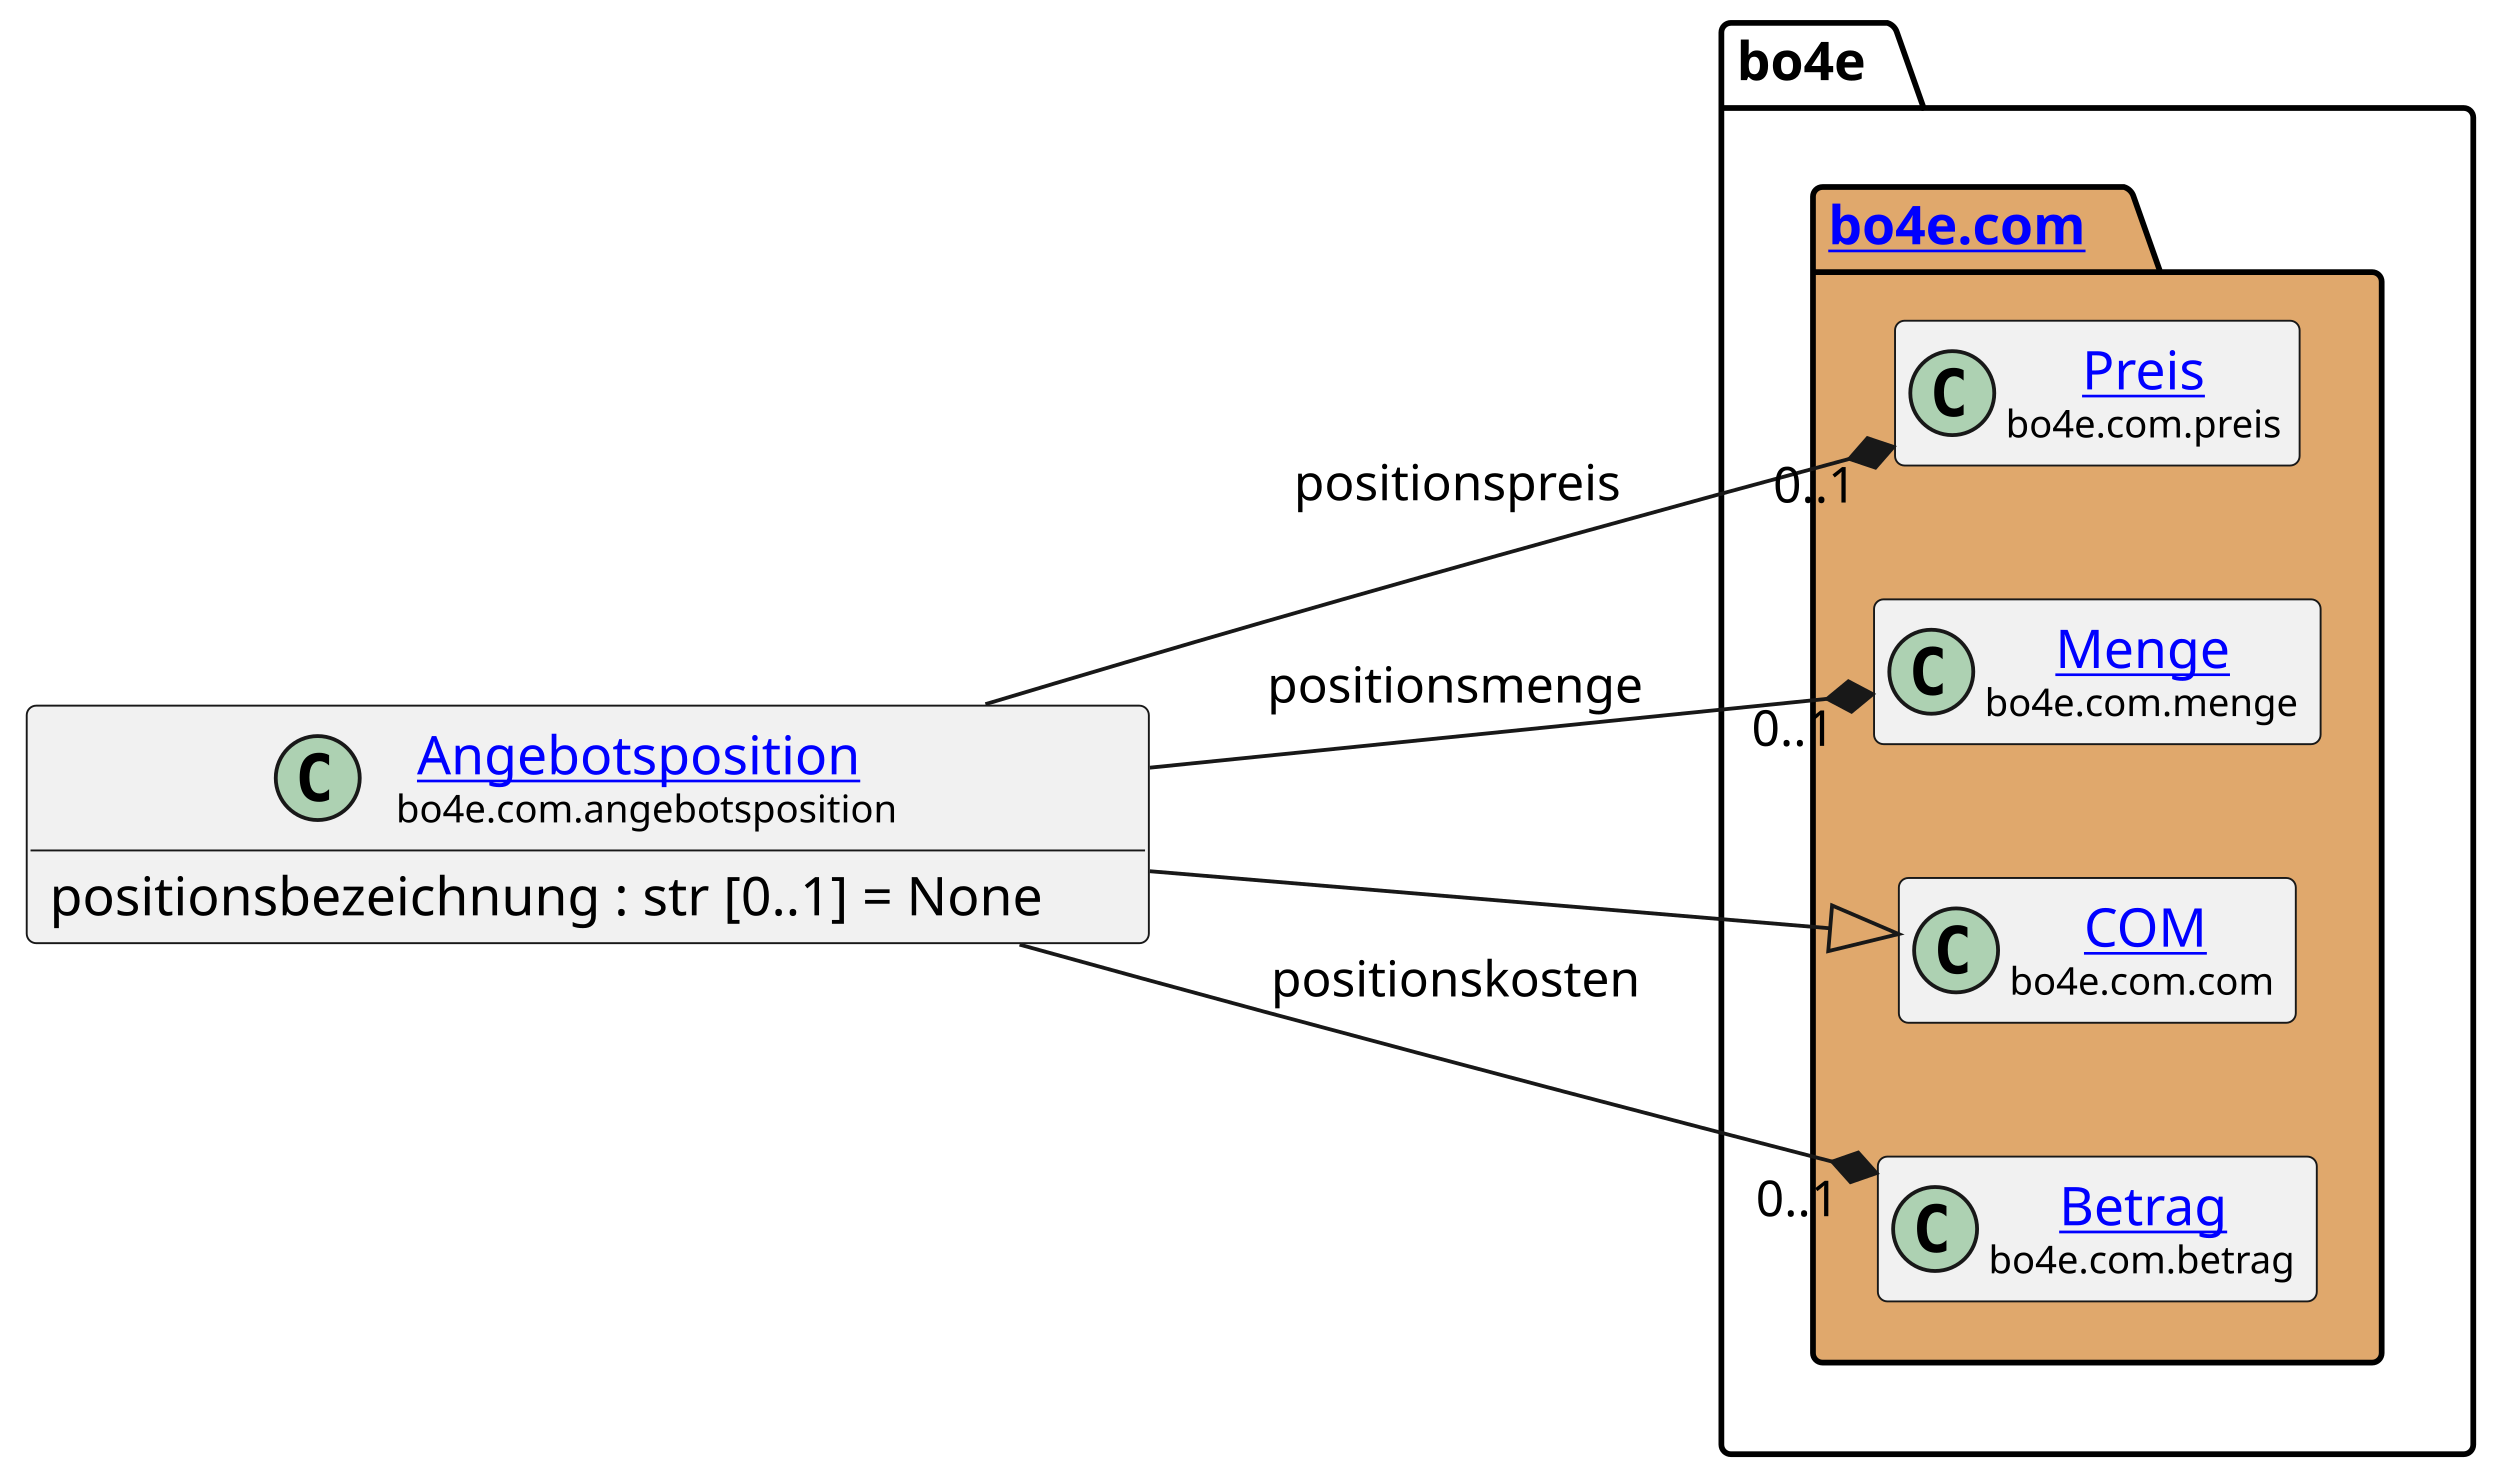
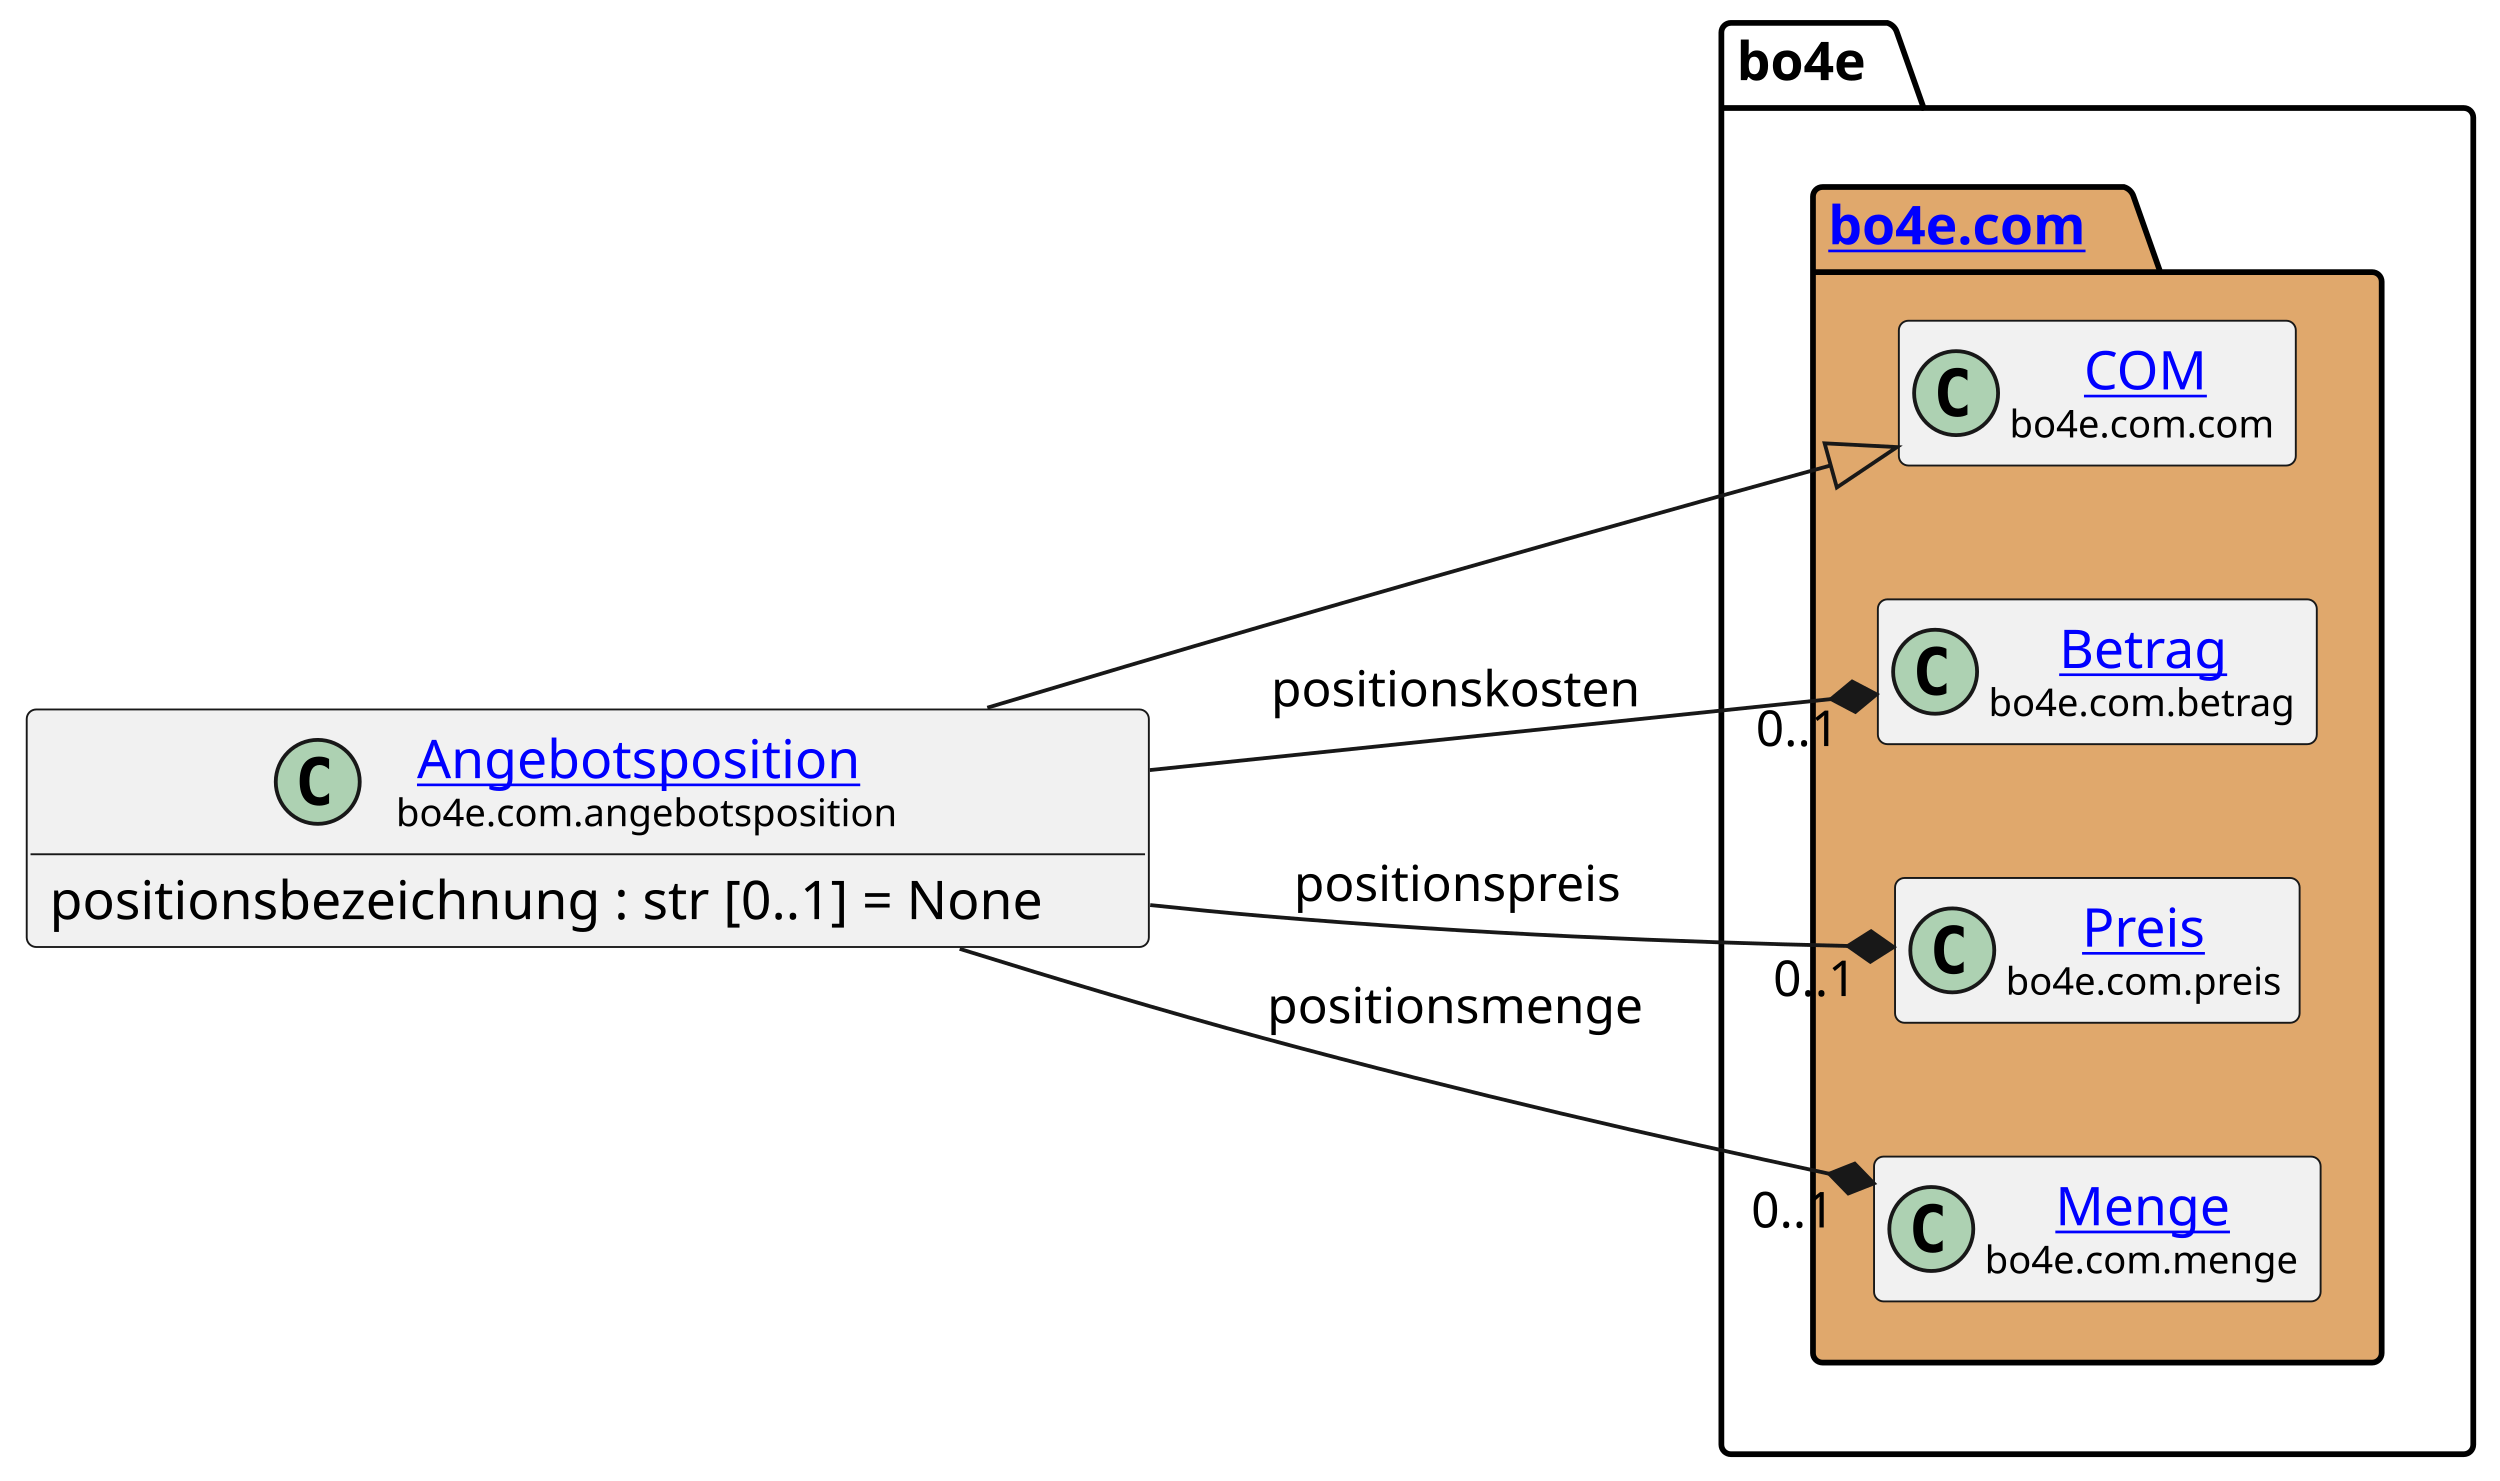
<svg xmlns="http://www.w3.org/2000/svg" xmlns:xlink="http://www.w3.org/1999/xlink" contentStyleType="text/css" height="388px" preserveAspectRatio="none" style="width:655px;height:388px;background:#FFFFFF;" version="1.1" viewBox="0 0 655 388" width="655px" zoomAndPan="magnify">
  <defs />
  <g>
    <g id="cluster_bo4e">
      <path d="M453.5,6 L494.5,6 A3.75,3.75 0 0 1 497,8.5 L504,28.297 L645.5,28.297 A2.5,2.5 0 0 1 648,30.797 L648,378.5 A2.5,2.5 0 0 1 645.5,381 L453.5,381 A2.5,2.5 0 0 1 451,378.5 L451,8.5 A2.5,2.5 0 0 1 453.5,6 " fill="none" style="stroke:#000000;stroke-width:1.5;" />
      <line style="stroke:#000000;stroke-width:1.5;" x1="451" x2="504" y1="28.297" y2="28.297" />
      <text fill="#000000" font-family="sans-serif" font-size="14" font-weight="bold" lengthAdjust="spacing" textLength="40" x="455" y="20.995">bo4e</text>
    </g>
    <g id="cluster_com">
      <path d="M477.5,49 L556.5,49 A3.75,3.75 0 0 1 559,51.5 L566,71.297 L621.5,71.297 A2.5,2.5 0 0 1 624,73.797 L624,354.5 A2.5,2.5 0 0 1 621.5,357 L477.5,357 A2.5,2.5 0 0 1 475,354.5 L475,51.5 A2.5,2.5 0 0 1 477.5,49 " fill="#E0A86C" style="stroke:#000000;stroke-width:1.5;" />
      <line style="stroke:#000000;stroke-width:1.5;" x1="475" x2="566" y1="71.297" y2="71.297" />
      <a href="https://bo4e.github.io/BO4E-python/latest/api/bo4e.com.html" target="_top" title="https://bo4e.github.io/BO4E-python/latest/api/bo4e.com.html" xlink:actuate="onRequest" xlink:href="https://bo4e.github.io/BO4E-python/latest/api/bo4e.com.html" xlink:show="new" xlink:title="https://bo4e.github.io/BO4E-python/latest/api/bo4e.com.html" xlink:type="simple">
        <text fill="#0000FF" font-family="sans-serif" font-size="14" font-weight="bold" lengthAdjust="spacing" text-decoration="underline" textLength="78" x="479" y="63.995">bo4e.com</text>
      </a>
    </g>
+     <g id="elem_COM">
+       <rect codeLine="8" fill="#F1F1F1" height="37.938" id="COM" rx="2.5" ry="2.5" style="stroke:#181818;stroke-width:0.5;" width="104" x="497.5" y="84.03" />
+       <ellipse cx="512.5" cy="102.999" fill="#ADD1B2" rx="11" ry="11" style="stroke:#181818;stroke-width:1.0;" />
+       <path d="M515.469,108.639 Q514.891,108.936 514.25,109.077 Q513.609,109.233 512.906,109.233 Q510.406,109.233 509.078,107.593 Q507.766,105.936 507.766,102.811 Q507.766,99.686 509.078,98.03 Q510.406,96.374 512.906,96.374 Q513.609,96.374 514.25,96.53 Q514.906,96.686 515.469,96.983 L515.469,99.702 Q514.844,99.124 514.25,98.858 Q513.656,98.577 513.031,98.577 Q511.688,98.577 511,99.655 Q510.312,100.718 510.312,102.811 Q510.312,104.905 511,105.983 Q511.688,107.046 513.031,107.046 Q513.656,107.046 514.25,106.78 Q514.844,106.499 515.469,105.921 L515.469,108.639 Z " fill="#000000" />
+       <a href="https://bo4e.github.io/BO4E-python/latest/api/bo4e.com.html#bo4e.com.com.COM" target="_top" title="https://bo4e.github.io/BO4E-python/latest/api/bo4e.com.html#bo4e.com.com.COM" xlink:actuate="onRequest" xlink:href="https://bo4e.github.io/BO4E-python/latest/api/bo4e.com.html#bo4e.com.com.COM" xlink:show="new" xlink:title="https://bo4e.github.io/BO4E-python/latest/api/bo4e.com.html#bo4e.com.com.COM" xlink:type="simple">
+         <text fill="#0000FF" font-family="sans-serif" font-size="14" lengthAdjust="spacing" text-decoration="underline" textLength="33" x="546" y="102.025">COM</text>
+       </a>
+       <text fill="#000000" font-family="sans-serif" font-size="10" lengthAdjust="spacing" textLength="72" x="526.5" y="114.609">bo4e.com.com</text>
+     </g>
+     <g id="elem_Betrag">
+       <rect codeLine="9" fill="#F1F1F1" height="37.938" id="Betrag" rx="2.5" ry="2.5" style="stroke:#181818;stroke-width:0.5;" width="115" x="492" y="157.03" />
+       <ellipse cx="507" cy="175.999" fill="#ADD1B2" rx="11" ry="11" style="stroke:#181818;stroke-width:1.0;" />
+       <path d="M509.969,181.639 Q509.391,181.936 508.75,182.077 Q508.109,182.233 507.406,182.233 Q504.906,182.233 503.578,180.593 Q502.266,178.936 502.266,175.811 Q502.266,172.686 503.578,171.03 Q504.906,169.374 507.406,169.374 Q508.109,169.374 508.75,169.53 Q509.406,169.686 509.969,169.983 L509.969,172.702 Q509.344,172.124 508.75,171.858 Q508.156,171.577 507.531,171.577 Q506.188,171.577 505.5,172.655 Q504.812,173.718 504.812,175.811 Q504.812,177.905 505.5,178.983 Q506.188,180.046 507.531,180.046 Q508.156,180.046 508.75,179.78 Q509.344,179.499 509.969,178.921 L509.969,181.639 Z " fill="#000000" />
+       <a href="https://bo4e.github.io/BO4E-python/latest/api/bo4e.com.html#bo4e.com.betrag.Betrag" target="_top" title="https://bo4e.github.io/BO4E-python/latest/api/bo4e.com.html#bo4e.com.betrag.Betrag" xlink:actuate="onRequest" xlink:href="https://bo4e.github.io/BO4E-python/latest/api/bo4e.com.html#bo4e.com.betrag.Betrag" xlink:show="new" xlink:title="https://bo4e.github.io/BO4E-python/latest/api/bo4e.com.html#bo4e.com.betrag.Betrag" xlink:type="simple">
+         <text fill="#0000FF" font-family="sans-serif" font-size="14" lengthAdjust="spacing" text-decoration="underline" textLength="46" x="539.5" y="175.025">Betrag</text>
+       </a>
+       <text fill="#000000" font-family="sans-serif" font-size="10" lengthAdjust="spacing" textLength="83" x="521" y="187.609">bo4e.com.betrag</text>
+     </g>
    <g id="elem_Preis">
-       <rect codeLine="8" fill="#F1F1F1" height="37.938" id="Preis" rx="2.5" ry="2.5" style="stroke:#181818;stroke-width:0.5;" width="106" x="496.5" y="84.03" />
-       <ellipse cx="511.5" cy="102.999" fill="#ADD1B2" rx="11" ry="11" style="stroke:#181818;stroke-width:1.0;" />
-       <path d="M514.469,108.639 Q513.891,108.936 513.25,109.077 Q512.609,109.233 511.906,109.233 Q509.406,109.233 508.078,107.593 Q506.766,105.936 506.766,102.811 Q506.766,99.686 508.078,98.03 Q509.406,96.374 511.906,96.374 Q512.609,96.374 513.25,96.53 Q513.906,96.686 514.469,96.983 L514.469,99.702 Q513.844,99.124 513.25,98.858 Q512.656,98.577 512.031,98.577 Q510.688,98.577 510,99.655 Q509.312,100.718 509.312,102.811 Q509.312,104.905 510,105.983 Q510.688,107.046 512.031,107.046 Q512.656,107.046 513.25,106.78 Q513.844,106.499 514.469,105.921 L514.469,108.639 Z " fill="#000000" />
+       <rect codeLine="10" fill="#F1F1F1" height="37.938" id="Preis" rx="2.5" ry="2.5" style="stroke:#181818;stroke-width:0.5;" width="106" x="496.5" y="230.03" />
+       <ellipse cx="511.5" cy="248.999" fill="#ADD1B2" rx="11" ry="11" style="stroke:#181818;stroke-width:1.0;" />
+       <path d="M514.469,254.639 Q513.891,254.936 513.25,255.077 Q512.609,255.233 511.906,255.233 Q509.406,255.233 508.078,253.593 Q506.766,251.936 506.766,248.811 Q506.766,245.686 508.078,244.03 Q509.406,242.374 511.906,242.374 Q512.609,242.374 513.25,242.53 Q513.906,242.686 514.469,242.983 L514.469,245.702 Q513.844,245.124 513.25,244.858 Q512.656,244.577 512.031,244.577 Q510.688,244.577 510,245.655 Q509.312,246.718 509.312,248.811 Q509.312,250.905 510,251.983 Q510.688,253.046 512.031,253.046 Q512.656,253.046 513.25,252.78 Q513.844,252.499 514.469,251.921 L514.469,254.639 Z " fill="#000000" />
      <a href="https://bo4e.github.io/BO4E-python/latest/api/bo4e.com.html#bo4e.com.preis.Preis" target="_top" title="https://bo4e.github.io/BO4E-python/latest/api/bo4e.com.html#bo4e.com.preis.Preis" xlink:actuate="onRequest" xlink:href="https://bo4e.github.io/BO4E-python/latest/api/bo4e.com.html#bo4e.com.preis.Preis" xlink:show="new" xlink:title="https://bo4e.github.io/BO4E-python/latest/api/bo4e.com.html#bo4e.com.preis.Preis" xlink:type="simple">
-         <text fill="#0000FF" font-family="sans-serif" font-size="14" lengthAdjust="spacing" text-decoration="underline" textLength="34" x="545.5" y="102.025">Preis</text>
+         <text fill="#0000FF" font-family="sans-serif" font-size="14" lengthAdjust="spacing" text-decoration="underline" textLength="34" x="545.5" y="248.025">Preis</text>
      </a>
-       <text fill="#000000" font-family="sans-serif" font-size="10" lengthAdjust="spacing" textLength="74" x="525.5" y="114.609">bo4e.com.preis</text>
+       <text fill="#000000" font-family="sans-serif" font-size="10" lengthAdjust="spacing" textLength="74" x="525.5" y="260.609">bo4e.com.preis</text>
    </g>
    <g id="elem_Menge">
-       <rect codeLine="9" fill="#F1F1F1" height="37.938" id="Menge" rx="2.5" ry="2.5" style="stroke:#181818;stroke-width:0.5;" width="117" x="491" y="157.03" />
-       <ellipse cx="506" cy="175.999" fill="#ADD1B2" rx="11" ry="11" style="stroke:#181818;stroke-width:1.0;" />
-       <path d="M508.969,181.639 Q508.391,181.936 507.75,182.077 Q507.109,182.233 506.406,182.233 Q503.906,182.233 502.578,180.593 Q501.266,178.936 501.266,175.811 Q501.266,172.686 502.578,171.03 Q503.906,169.374 506.406,169.374 Q507.109,169.374 507.75,169.53 Q508.406,169.686 508.969,169.983 L508.969,172.702 Q508.344,172.124 507.75,171.858 Q507.156,171.577 506.531,171.577 Q505.188,171.577 504.5,172.655 Q503.812,173.718 503.812,175.811 Q503.812,177.905 504.5,178.983 Q505.188,180.046 506.531,180.046 Q507.156,180.046 507.75,179.78 Q508.344,179.499 508.969,178.921 L508.969,181.639 Z " fill="#000000" />
+       <rect codeLine="11" fill="#F1F1F1" height="37.938" id="Menge" rx="2.5" ry="2.5" style="stroke:#181818;stroke-width:0.5;" width="117" x="491" y="303.03" />
+       <ellipse cx="506" cy="321.999" fill="#ADD1B2" rx="11" ry="11" style="stroke:#181818;stroke-width:1.0;" />
+       <path d="M508.969,327.639 Q508.391,327.936 507.75,328.077 Q507.109,328.233 506.406,328.233 Q503.906,328.233 502.578,326.592 Q501.266,324.936 501.266,321.811 Q501.266,318.686 502.578,317.03 Q503.906,315.374 506.406,315.374 Q507.109,315.374 507.75,315.53 Q508.406,315.686 508.969,315.983 L508.969,318.702 Q508.344,318.124 507.75,317.858 Q507.156,317.577 506.531,317.577 Q505.188,317.577 504.5,318.655 Q503.812,319.717 503.812,321.811 Q503.812,323.905 504.5,324.983 Q505.188,326.046 506.531,326.046 Q507.156,326.046 507.75,325.78 Q508.344,325.499 508.969,324.921 L508.969,327.639 Z " fill="#000000" />
      <a href="https://bo4e.github.io/BO4E-python/latest/api/bo4e.com.html#bo4e.com.menge.Menge" target="_top" title="https://bo4e.github.io/BO4E-python/latest/api/bo4e.com.html#bo4e.com.menge.Menge" xlink:actuate="onRequest" xlink:href="https://bo4e.github.io/BO4E-python/latest/api/bo4e.com.html#bo4e.com.menge.Menge" xlink:show="new" xlink:title="https://bo4e.github.io/BO4E-python/latest/api/bo4e.com.html#bo4e.com.menge.Menge" xlink:type="simple">
-         <text fill="#0000FF" font-family="sans-serif" font-size="14" lengthAdjust="spacing" text-decoration="underline" textLength="48" x="538.5" y="175.025">Menge</text>
+         <text fill="#0000FF" font-family="sans-serif" font-size="14" lengthAdjust="spacing" text-decoration="underline" textLength="48" x="538.5" y="321.025">Menge</text>
      </a>
-       <text fill="#000000" font-family="sans-serif" font-size="10" lengthAdjust="spacing" textLength="85" x="520" y="187.609">bo4e.com.menge</text>
-     </g>
-     <g id="elem_COM">
-       <rect codeLine="10" fill="#F1F1F1" height="37.938" id="COM" rx="2.5" ry="2.5" style="stroke:#181818;stroke-width:0.5;" width="104" x="497.5" y="230.03" />
-       <ellipse cx="512.5" cy="248.999" fill="#ADD1B2" rx="11" ry="11" style="stroke:#181818;stroke-width:1.0;" />
-       <path d="M515.469,254.639 Q514.891,254.936 514.25,255.077 Q513.609,255.233 512.906,255.233 Q510.406,255.233 509.078,253.593 Q507.766,251.936 507.766,248.811 Q507.766,245.686 509.078,244.03 Q510.406,242.374 512.906,242.374 Q513.609,242.374 514.25,242.53 Q514.906,242.686 515.469,242.983 L515.469,245.702 Q514.844,245.124 514.25,244.858 Q513.656,244.577 513.031,244.577 Q511.688,244.577 511,245.655 Q510.312,246.718 510.312,248.811 Q510.312,250.905 511,251.983 Q511.688,253.046 513.031,253.046 Q513.656,253.046 514.25,252.78 Q514.844,252.499 515.469,251.921 L515.469,254.639 Z " fill="#000000" />
-       <a href="https://bo4e.github.io/BO4E-python/latest/api/bo4e.com.html#bo4e.com.com.COM" target="_top" title="https://bo4e.github.io/BO4E-python/latest/api/bo4e.com.html#bo4e.com.com.COM" xlink:actuate="onRequest" xlink:href="https://bo4e.github.io/BO4E-python/latest/api/bo4e.com.html#bo4e.com.com.COM" xlink:show="new" xlink:title="https://bo4e.github.io/BO4E-python/latest/api/bo4e.com.html#bo4e.com.com.COM" xlink:type="simple">
-         <text fill="#0000FF" font-family="sans-serif" font-size="14" lengthAdjust="spacing" text-decoration="underline" textLength="33" x="546" y="248.025">COM</text>
-       </a>
-       <text fill="#000000" font-family="sans-serif" font-size="10" lengthAdjust="spacing" textLength="72" x="526.5" y="260.609">bo4e.com.com</text>
-     </g>
-     <g id="elem_Betrag">
-       <rect codeLine="11" fill="#F1F1F1" height="37.938" id="Betrag" rx="2.5" ry="2.5" style="stroke:#181818;stroke-width:0.5;" width="115" x="492" y="303.03" />
-       <ellipse cx="507" cy="321.999" fill="#ADD1B2" rx="11" ry="11" style="stroke:#181818;stroke-width:1.0;" />
-       <path d="M509.969,327.639 Q509.391,327.936 508.75,328.077 Q508.109,328.233 507.406,328.233 Q504.906,328.233 503.578,326.592 Q502.266,324.936 502.266,321.811 Q502.266,318.686 503.578,317.03 Q504.906,315.374 507.406,315.374 Q508.109,315.374 508.75,315.53 Q509.406,315.686 509.969,315.983 L509.969,318.702 Q509.344,318.124 508.75,317.858 Q508.156,317.577 507.531,317.577 Q506.188,317.577 505.5,318.655 Q504.812,319.717 504.812,321.811 Q504.812,323.905 505.5,324.983 Q506.188,326.046 507.531,326.046 Q508.156,326.046 508.75,325.78 Q509.344,325.499 509.969,324.921 L509.969,327.639 Z " fill="#000000" />
-       <a href="https://bo4e.github.io/BO4E-python/latest/api/bo4e.com.html#bo4e.com.betrag.Betrag" target="_top" title="https://bo4e.github.io/BO4E-python/latest/api/bo4e.com.html#bo4e.com.betrag.Betrag" xlink:actuate="onRequest" xlink:href="https://bo4e.github.io/BO4E-python/latest/api/bo4e.com.html#bo4e.com.betrag.Betrag" xlink:show="new" xlink:title="https://bo4e.github.io/BO4E-python/latest/api/bo4e.com.html#bo4e.com.betrag.Betrag" xlink:type="simple">
-         <text fill="#0000FF" font-family="sans-serif" font-size="14" lengthAdjust="spacing" text-decoration="underline" textLength="46" x="539.5" y="321.025">Betrag</text>
-       </a>
-       <text fill="#000000" font-family="sans-serif" font-size="10" lengthAdjust="spacing" textLength="83" x="521" y="333.609">bo4e.com.betrag</text>
+       <text fill="#000000" font-family="sans-serif" font-size="10" lengthAdjust="spacing" textLength="85" x="520" y="333.609">bo4e.com.menge</text>
    </g>
    <g id="elem_Angebotsposition">
-       <rect codeLine="3" fill="#F1F1F1" height="62.234" id="Angebotsposition" rx="2.5" ry="2.5" style="stroke:#181818;stroke-width:0.5;" width="294" x="7" y="184.88" />
-       <ellipse cx="83.25" cy="203.849" fill="#ADD1B2" rx="11" ry="11" style="stroke:#181818;stroke-width:1.0;" />
-       <path d="M86.219,209.489 Q85.641,209.786 85,209.927 Q84.359,210.083 83.656,210.083 Q81.156,210.083 79.828,208.442 Q78.516,206.786 78.516,203.661 Q78.516,200.536 79.828,198.88 Q81.156,197.224 83.656,197.224 Q84.359,197.224 85,197.38 Q85.656,197.536 86.219,197.833 L86.219,200.552 Q85.594,199.974 85,199.708 Q84.406,199.427 83.781,199.427 Q82.438,199.427 81.75,200.505 Q81.062,201.567 81.062,203.661 Q81.062,205.755 81.75,206.833 Q82.438,207.896 83.781,207.896 Q84.406,207.896 85,207.63 Q85.594,207.349 86.219,206.771 L86.219,209.489 Z " fill="#000000" />
+       <rect codeLine="3" fill="#F1F1F1" height="62.234" id="Angebotsposition" rx="2.5" ry="2.5" style="stroke:#181818;stroke-width:0.5;" width="294" x="7" y="185.88" />
+       <ellipse cx="83.25" cy="204.849" fill="#ADD1B2" rx="11" ry="11" style="stroke:#181818;stroke-width:1.0;" />
+       <path d="M86.219,210.489 Q85.641,210.786 85,210.927 Q84.359,211.083 83.656,211.083 Q81.156,211.083 79.828,209.442 Q78.516,207.786 78.516,204.661 Q78.516,201.536 79.828,199.88 Q81.156,198.224 83.656,198.224 Q84.359,198.224 85,198.38 Q85.656,198.536 86.219,198.833 L86.219,201.552 Q85.594,200.974 85,200.708 Q84.406,200.427 83.781,200.427 Q82.438,200.427 81.75,201.505 Q81.062,202.567 81.062,204.661 Q81.062,206.755 81.75,207.833 Q82.438,208.896 83.781,208.896 Q84.406,208.896 85,208.63 Q85.594,208.349 86.219,207.771 L86.219,210.489 Z " fill="#000000" />
      <a href="https://bo4e.github.io/BO4E-python/latest/api/bo4e.com.html#bo4e.com.angebotsposition.Angebotsposition" target="_top" title="https://bo4e.github.io/BO4E-python/latest/api/bo4e.com.html#bo4e.com.angebotsposition.Angebotsposition" xlink:actuate="onRequest" xlink:href="https://bo4e.github.io/BO4E-python/latest/api/bo4e.com.html#bo4e.com.angebotsposition.Angebotsposition" xlink:show="new" xlink:title="https://bo4e.github.io/BO4E-python/latest/api/bo4e.com.html#bo4e.com.angebotsposition.Angebotsposition" xlink:type="simple">
-         <text fill="#0000FF" font-family="sans-serif" font-size="14" lengthAdjust="spacing" text-decoration="underline" textLength="122" x="109.25" y="202.875">Angebotsposition</text>
+         <text fill="#0000FF" font-family="sans-serif" font-size="14" lengthAdjust="spacing" text-decoration="underline" textLength="122" x="109.25" y="203.875">Angebotsposition</text>
      </a>
-       <text fill="#000000" font-family="sans-serif" font-size="10" lengthAdjust="spacing" textLength="133" x="103.75" y="215.459">bo4e.com.angebotsposition</text>
-       <line style="stroke:#181818;stroke-width:0.5;" x1="8" x2="300" y1="222.817" y2="222.817" />
-       <text fill="#000000" font-family="sans-serif" font-size="14" lengthAdjust="spacing" textLength="282" x="13" y="239.813">positionsbezeichnung : str [0..1] = None</text>
+       <text fill="#000000" font-family="sans-serif" font-size="10" lengthAdjust="spacing" textLength="133" x="103.75" y="216.459">bo4e.com.angebotsposition</text>
+       <line style="stroke:#181818;stroke-width:0.5;" x1="8" x2="300" y1="223.817" y2="223.817" />
+       <text fill="#000000" font-family="sans-serif" font-size="14" lengthAdjust="spacing" textLength="282" x="13" y="240.813">positionsbezeichnung : str [0..1] = None</text>
    </g>
    <g id="link_Angebotsposition_COM">
-       <path codeLine="14" d="M301.25,228.26 C370.11,234.04 429.893,239.056 479.503,243.216 " fill="none" id="Angebotsposition-to-COM" style="stroke:#181818;stroke-width:1.0;" />
-       <polygon fill="none" points="497.44,244.72,480.004,237.237,479.002,249.195,497.44,244.72" style="stroke:#181818;stroke-width:1.0;" />
+       <path codeLine="14" d="M258.67,185.42 C282.41,178.29 307.56,170.82 331,164 C387.67,147.52 435.53,134.124 479.65,121.934 " fill="none" id="Angebotsposition-to-COM" style="stroke:#181818;stroke-width:1.0;" />
+       <polygon fill="none" points="497,117.14,478.052,116.15,481.248,127.717,497,117.14" style="stroke:#181818;stroke-width:1.0;" />
    </g>
    <g id="link_Angebotsposition_Preis">
-       <path codeLine="15" d="M258.18,184.49 C282.06,177.32 307.39,169.81 331,163 C387.27,146.77 440.407,132.165 484.527,120.225 " fill="none" id="Angebotsposition-to-Preis" style="stroke:#181818;stroke-width:1.0;" />
-       <polygon fill="#181818" points="496.11,117.09,489.273,114.796,484.527,120.225,491.363,122.519,496.11,117.09" style="stroke:#181818;stroke-width:1.0;" />
-       <text fill="#000000" font-family="sans-serif" font-size="13" lengthAdjust="spacing" textLength="88" x="339" y="131.067">positionspreis</text>
-       <text fill="#000000" font-family="sans-serif" font-size="13" lengthAdjust="spacing" textLength="24" x="464.549" y="131.661">0..1</text>
+       <path codeLine="15" d="M301.35,237.13 C311.37,238.2 321.33,239.17 331,240 C387.29,244.83 440.013,246.807 484.123,247.847 " fill="none" id="Angebotsposition-to-Preis" style="stroke:#181818;stroke-width:1.0;" />
+       <polygon fill="#181818" points="496.12,248.13,490.216,243.99,484.123,247.847,490.027,251.988,496.12,248.13" style="stroke:#181818;stroke-width:1.0;" />
+       <text fill="#000000" font-family="sans-serif" font-size="13" lengthAdjust="spacing" textLength="88" x="339" y="236.067">positionspreis</text>
+       <text fill="#000000" font-family="sans-serif" font-size="13" lengthAdjust="spacing" textLength="24" x="464.56" y="260.971">0..1</text>
    </g>
    <g id="link_Angebotsposition_Menge">
-       <path codeLine="16" d="M301.25,201.13 C367.05,194.44 429.001,188.143 478.721,183.093 " fill="none" id="Angebotsposition-to-Menge" style="stroke:#181818;stroke-width:1.0;" />
-       <polygon fill="#181818" points="490.66,181.88,484.286,178.507,478.721,183.093,485.095,186.466,490.66,181.88" style="stroke:#181818;stroke-width:1.0;" />
-       <text fill="#000000" font-family="sans-serif" font-size="13" lengthAdjust="spacing" textLength="102" x="332" y="184.067">positionsmenge</text>
-       <text fill="#000000" font-family="sans-serif" font-size="13" lengthAdjust="spacing" textLength="24" x="458.912" y="195.418">0..1</text>
+       <path codeLine="16" d="M251.44,248.6 C277.17,256.63 305.04,264.97 331,272 C384.85,286.58 435.208,298.059 479.228,307.519 " fill="none" id="Angebotsposition-to-Menge" style="stroke:#181818;stroke-width:1.0;" />
+       <polygon fill="#181818" points="490.96,310.04,485.934,304.869,479.228,307.519,484.253,312.69,490.96,310.04" style="stroke:#181818;stroke-width:1.0;" />
+       <text fill="#000000" font-family="sans-serif" font-size="13" lengthAdjust="spacing" textLength="102" x="332" y="268.067">positionsmenge</text>
+       <text fill="#000000" font-family="sans-serif" font-size="13" lengthAdjust="spacing" textLength="24" x="458.804" y="321.599">0..1</text>
    </g>
    <g id="link_Angebotsposition_Betrag">
-       <path codeLine="17" d="M267.13,247.49 C288.33,253.37 310.33,259.42 331,265 C385.45,279.71 436.113,292.973 480.033,304.343 " fill="none" id="Angebotsposition-to-Betrag" style="stroke:#181818;stroke-width:1.0;" />
-       <polygon fill="#181818" points="491.65,307.35,486.844,301.974,480.033,304.343,484.839,309.719,491.65,307.35" style="stroke:#181818;stroke-width:1.0;" />
-       <text fill="#000000" font-family="sans-serif" font-size="13" lengthAdjust="spacing" textLength="100" x="333" y="261.067">positionskosten</text>
-       <text fill="#000000" font-family="sans-serif" font-size="13" lengthAdjust="spacing" textLength="24" x="460.01" y="318.642">0..1</text>
+       <path codeLine="17" d="M301.25,201.76 C367.49,194.86 429.985,188.343 479.715,183.163 " fill="none" id="Angebotsposition-to-Betrag" style="stroke:#181818;stroke-width:1.0;" />
+       <polygon fill="#181818" points="491.65,181.92,485.268,178.563,479.715,183.163,486.097,186.52,491.65,181.92" style="stroke:#181818;stroke-width:1.0;" />
+       <text fill="#000000" font-family="sans-serif" font-size="13" lengthAdjust="spacing" textLength="100" x="333" y="185.067">positionskosten</text>
+       <text fill="#000000" font-family="sans-serif" font-size="13" lengthAdjust="spacing" textLength="24" x="460.01" y="195.462">0..1</text>
    </g>
  </g>
</svg>
